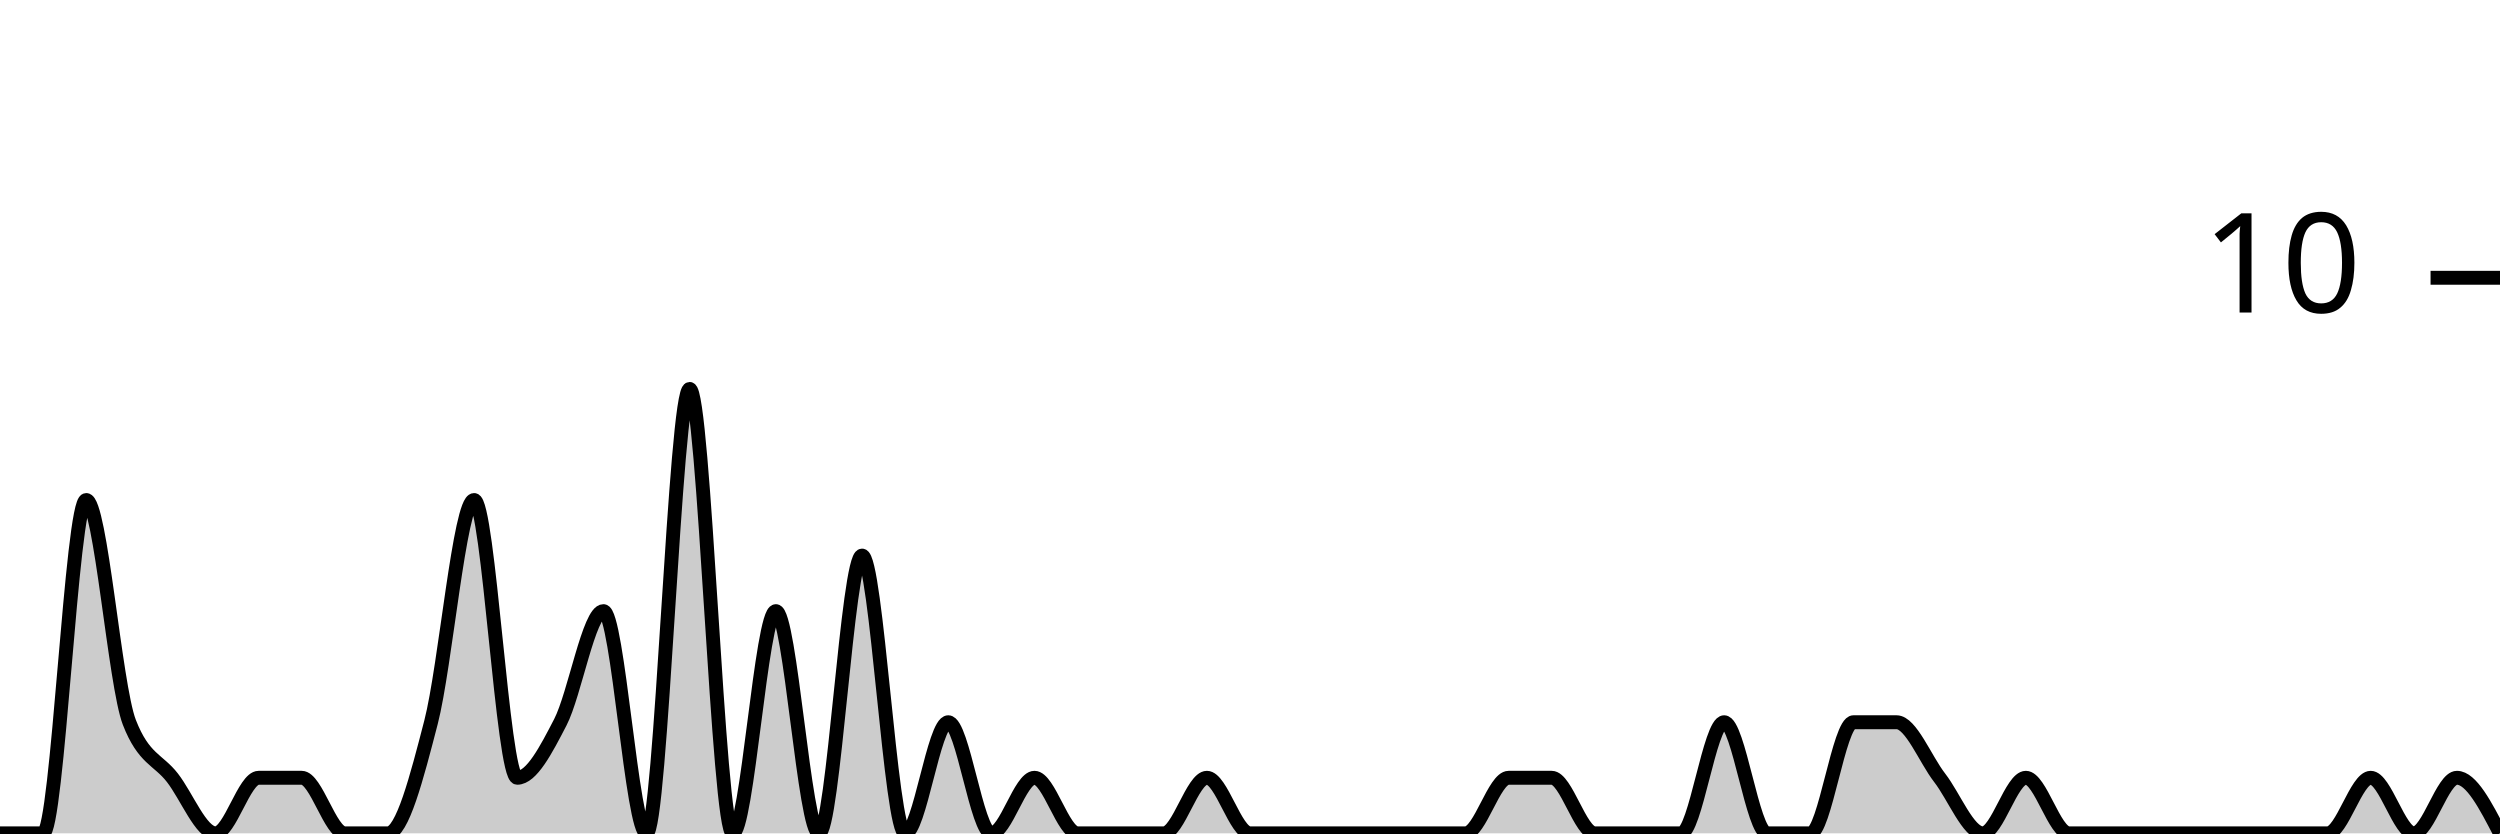
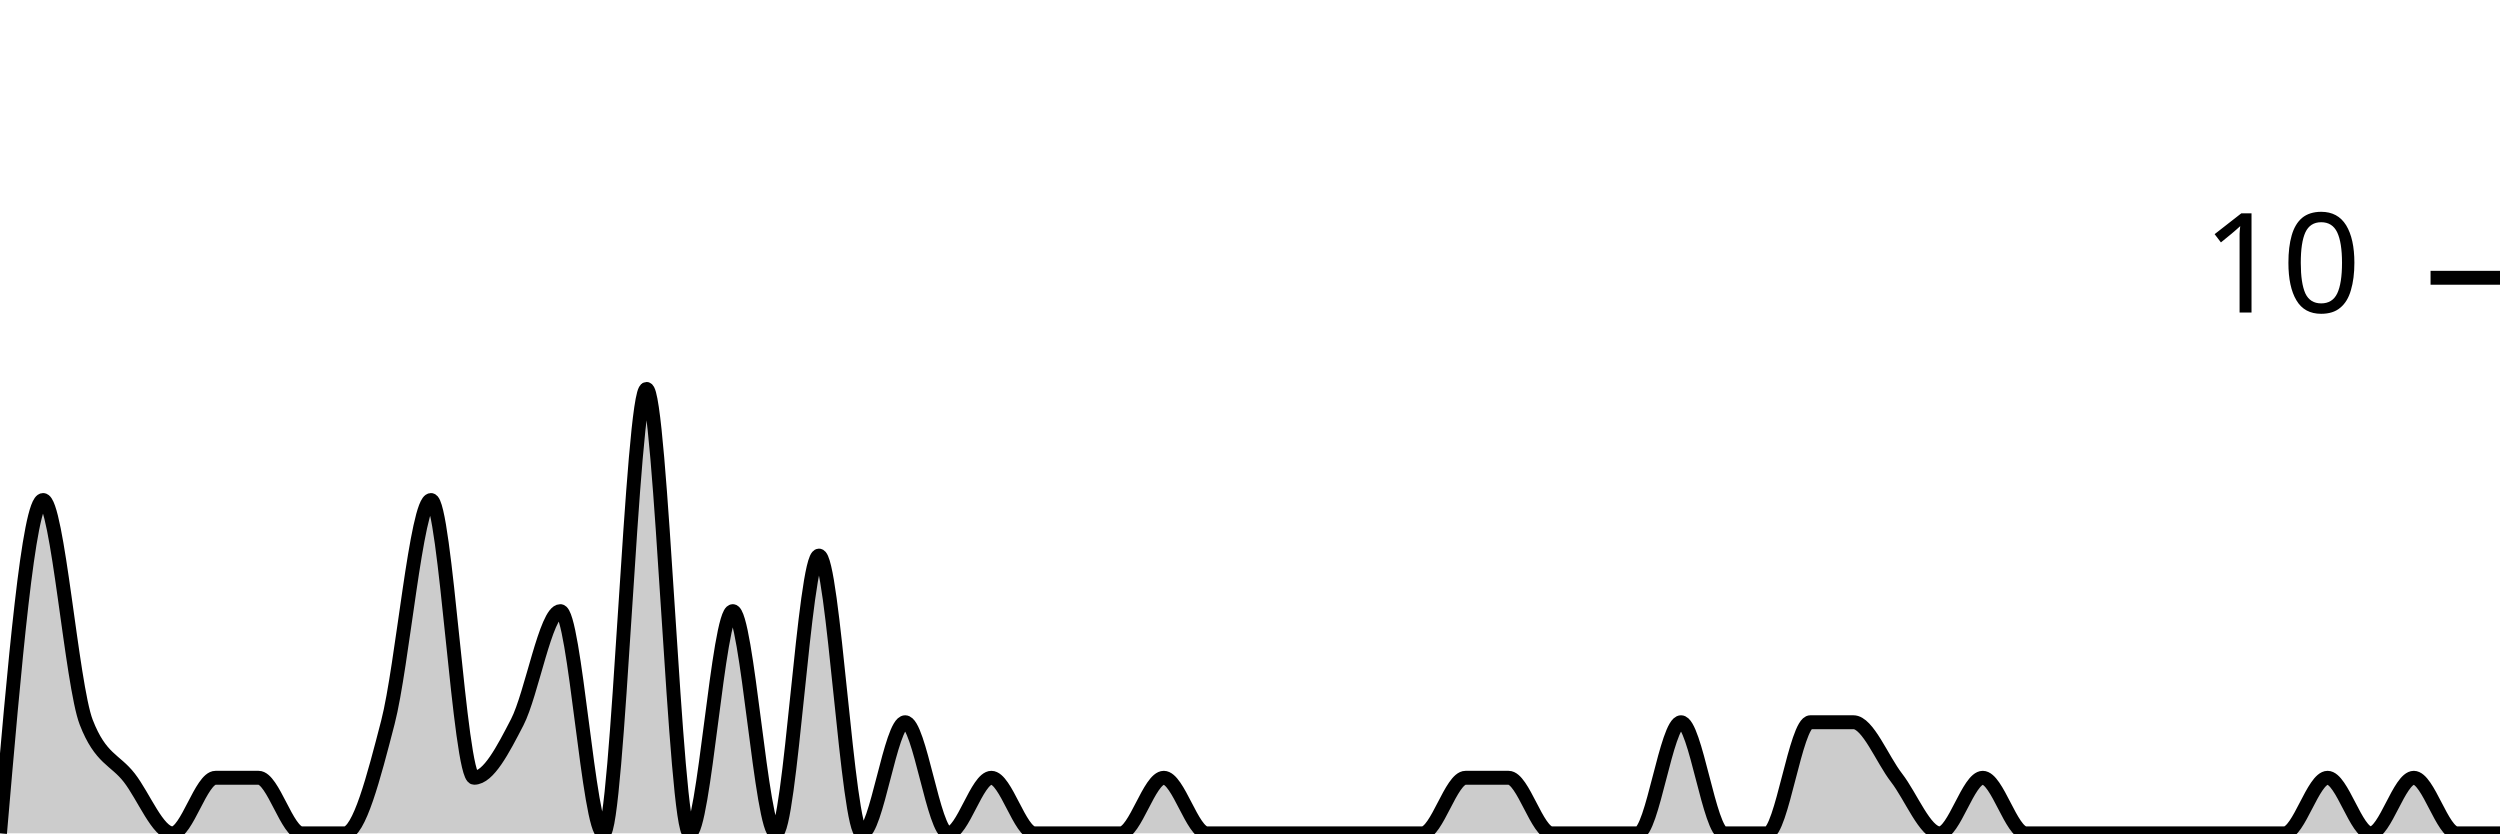
<svg xmlns="http://www.w3.org/2000/svg" viewBox="0 0 180 60">
  <g transform="translate(0,20)">
-     <path class="area" fill="rgba(0, 0, 0, 0.2)" d="M0,40C1.034,40,2.069,40,3.103,40C4.138,40,5.172,16,6.207,16C7.241,16,8.276,29.333,9.31,32C10.345,34.667,11.379,34.667,12.414,36C13.448,37.333,14.483,40,15.517,40C16.552,40,17.586,36,18.621,36C19.655,36,20.69,36,21.724,36C22.759,36,23.793,40,24.828,40C25.862,40,26.897,40,27.931,40C28.966,40,30,36,31.034,32C32.069,28,33.103,16,34.138,16C35.172,16,36.207,36,37.241,36C38.276,36,39.31,34,40.345,32C41.379,30,42.414,24,43.448,24C44.483,24,45.517,40,46.552,40C47.586,40,48.621,8,49.655,8C50.69,8,51.724,40,52.759,40C53.793,40,54.828,24,55.862,24C56.897,24,57.931,40,58.966,40C60,40,61.034,20,62.069,20C63.103,20,64.138,40,65.172,40C66.207,40,67.241,32,68.276,32C69.31,32,70.345,40,71.379,40C72.414,40,73.448,36,74.483,36C75.517,36,76.552,40,77.586,40C78.621,40,79.655,40,80.69,40C81.724,40,82.759,40,83.793,40C84.828,40,85.862,36,86.897,36C87.931,36,88.966,40,90,40C91.034,40,92.069,40,93.103,40C94.138,40,95.172,40,96.207,40C97.241,40,98.276,40,99.31,40C100.345,40,101.379,40,102.414,40C103.448,40,104.483,40,105.517,40C106.552,40,107.586,36,108.621,36C109.655,36,110.69,36,111.724,36C112.759,36,113.793,40,114.828,40C115.862,40,116.897,40,117.931,40C118.966,40,120,40,121.034,40C122.069,40,123.103,32,124.138,32C125.172,32,126.207,40,127.241,40C128.276,40,129.31,40,130.345,40C131.379,40,132.414,32,133.448,32C134.483,32,135.517,32,136.552,32C137.586,32,138.621,34.667,139.655,36C140.69,37.333,141.724,40,142.759,40C143.793,40,144.828,36,145.862,36C146.897,36,147.931,40,148.966,40C150,40,151.034,40,152.069,40C153.103,40,154.138,40,155.172,40C156.207,40,157.241,40,158.276,40C159.31,40,160.345,40,161.379,40C162.414,40,163.448,40,164.483,40C165.517,40,166.552,40,167.586,40C168.621,40,169.655,36,170.69,36C171.724,36,172.759,40,173.793,40C174.828,40,175.862,36,176.897,36C177.931,36,178.966,38,180,40L180,40C178.966,40,177.931,40,176.897,40C175.862,40,174.828,40,173.793,40C172.759,40,171.724,40,170.69,40C169.655,40,168.621,40,167.586,40C166.552,40,165.517,40,164.483,40C163.448,40,162.414,40,161.379,40C160.345,40,159.31,40,158.276,40C157.241,40,156.207,40,155.172,40C154.138,40,153.103,40,152.069,40C151.034,40,150,40,148.966,40C147.931,40,146.897,40,145.862,40C144.828,40,143.793,40,142.759,40C141.724,40,140.69,40,139.655,40C138.621,40,137.586,40,136.552,40C135.517,40,134.483,40,133.448,40C132.414,40,131.379,40,130.345,40C129.31,40,128.276,40,127.241,40C126.207,40,125.172,40,124.138,40C123.103,40,122.069,40,121.034,40C120,40,118.966,40,117.931,40C116.897,40,115.862,40,114.828,40C113.793,40,112.759,40,111.724,40C110.69,40,109.655,40,108.621,40C107.586,40,106.552,40,105.517,40C104.483,40,103.448,40,102.414,40C101.379,40,100.345,40,99.31,40C98.276,40,97.241,40,96.207,40C95.172,40,94.138,40,93.103,40C92.069,40,91.034,40,90,40C88.966,40,87.931,40,86.897,40C85.862,40,84.828,40,83.793,40C82.759,40,81.724,40,80.69,40C79.655,40,78.621,40,77.586,40C76.552,40,75.517,40,74.483,40C73.448,40,72.414,40,71.379,40C70.345,40,69.31,40,68.276,40C67.241,40,66.207,40,65.172,40C64.138,40,63.103,40,62.069,40C61.034,40,60,40,58.966,40C57.931,40,56.897,40,55.862,40C54.828,40,53.793,40,52.759,40C51.724,40,50.69,40,49.655,40C48.621,40,47.586,40,46.552,40C45.517,40,44.483,40,43.448,40C42.414,40,41.379,40,40.345,40C39.31,40,38.276,40,37.241,40C36.207,40,35.172,40,34.138,40C33.103,40,32.069,40,31.034,40C30,40,28.966,40,27.931,40C26.897,40,25.862,40,24.828,40C23.793,40,22.759,40,21.724,40C20.69,40,19.655,40,18.621,40C17.586,40,16.552,40,15.517,40C14.483,40,13.448,40,12.414,40C11.379,40,10.345,40,9.31,40C8.276,40,7.241,40,6.207,40C5.172,40,4.138,40,3.103,40C2.069,40,1.034,40,0,40Z" />
-     <path class="line" stroke="black" fill="none" d="M0,40C1.034,40,2.069,40,3.103,40C4.138,40,5.172,16,6.207,16C7.241,16,8.276,29.333,9.31,32C10.345,34.667,11.379,34.667,12.414,36C13.448,37.333,14.483,40,15.517,40C16.552,40,17.586,36,18.621,36C19.655,36,20.69,36,21.724,36C22.759,36,23.793,40,24.828,40C25.862,40,26.897,40,27.931,40C28.966,40,30,36,31.034,32C32.069,28,33.103,16,34.138,16C35.172,16,36.207,36,37.241,36C38.276,36,39.31,34,40.345,32C41.379,30,42.414,24,43.448,24C44.483,24,45.517,40,46.552,40C47.586,40,48.621,8,49.655,8C50.69,8,51.724,40,52.759,40C53.793,40,54.828,24,55.862,24C56.897,24,57.931,40,58.966,40C60,40,61.034,20,62.069,20C63.103,20,64.138,40,65.172,40C66.207,40,67.241,32,68.276,32C69.31,32,70.345,40,71.379,40C72.414,40,73.448,36,74.483,36C75.517,36,76.552,40,77.586,40C78.621,40,79.655,40,80.69,40C81.724,40,82.759,40,83.793,40C84.828,40,85.862,36,86.897,36C87.931,36,88.966,40,90,40C91.034,40,92.069,40,93.103,40C94.138,40,95.172,40,96.207,40C97.241,40,98.276,40,99.31,40C100.345,40,101.379,40,102.414,40C103.448,40,104.483,40,105.517,40C106.552,40,107.586,36,108.621,36C109.655,36,110.69,36,111.724,36C112.759,36,113.793,40,114.828,40C115.862,40,116.897,40,117.931,40C118.966,40,120,40,121.034,40C122.069,40,123.103,32,124.138,32C125.172,32,126.207,40,127.241,40C128.276,40,129.31,40,130.345,40C131.379,40,132.414,32,133.448,32C134.483,32,135.517,32,136.552,32C137.586,32,138.621,34.667,139.655,36C140.69,37.333,141.724,40,142.759,40C143.793,40,144.828,36,145.862,36C146.897,36,147.931,40,148.966,40C150,40,151.034,40,152.069,40C153.103,40,154.138,40,155.172,40C156.207,40,157.241,40,158.276,40C159.31,40,160.345,40,161.379,40C162.414,40,163.448,40,164.483,40C165.517,40,166.552,40,167.586,40C168.621,40,169.655,36,170.69,36C171.724,36,172.759,40,173.793,40C174.828,40,175.862,36,176.897,36C177.931,36,178.966,38,180,40" />
+     <path class="area" fill="rgba(0, 0, 0, 0.2)" d="M0,40C1.034,28,2.069,16,3.103,16C4.138,16,5.172,29.333,6.207,32C7.241,34.667,8.276,34.667,9.31,36C10.345,37.333,11.379,40,12.414,40C13.448,40,14.483,36,15.517,36C16.552,36,17.586,36,18.621,36C19.655,36,20.69,40,21.724,40C22.759,40,23.793,40,24.828,40C25.862,40,26.897,36,27.931,32C28.966,28,30,16,31.034,16C32.069,16,33.103,36,34.138,36C35.172,36,36.207,34,37.241,32C38.276,30,39.31,24,40.345,24C41.379,24,42.414,40,43.448,40C44.483,40,45.517,8,46.552,8C47.586,8,48.621,40,49.655,40C50.69,40,51.724,24,52.759,24C53.793,24,54.828,40,55.862,40C56.897,40,57.931,20,58.966,20C60,20,61.034,40,62.069,40C63.103,40,64.138,32,65.172,32C66.207,32,67.241,40,68.276,40C69.31,40,70.345,36,71.379,36C72.414,36,73.448,40,74.483,40C75.517,40,76.552,40,77.586,40C78.621,40,79.655,40,80.69,40C81.724,40,82.759,36,83.793,36C84.828,36,85.862,40,86.897,40C87.931,40,88.966,40,90,40C91.034,40,92.069,40,93.103,40C94.138,40,95.172,40,96.207,40C97.241,40,98.276,40,99.31,40C100.345,40,101.379,40,102.414,40C103.448,40,104.483,36,105.517,36C106.552,36,107.586,36,108.621,36C109.655,36,110.69,40,111.724,40C112.759,40,113.793,40,114.828,40C115.862,40,116.897,40,117.931,40C118.966,40,120,32,121.034,32C122.069,32,123.103,40,124.138,40C125.172,40,126.207,40,127.241,40C128.276,40,129.31,32,130.345,32C131.379,32,132.414,32,133.448,32C134.483,32,135.517,34.667,136.552,36C137.586,37.333,138.621,40,139.655,40C140.69,40,141.724,36,142.759,36C143.793,36,144.828,40,145.862,40C146.897,40,147.931,40,148.966,40C150,40,151.034,40,152.069,40C153.103,40,154.138,40,155.172,40C156.207,40,157.241,40,158.276,40C159.31,40,160.345,40,161.379,40C162.414,40,163.448,40,164.483,40C165.517,40,166.552,36,167.586,36C168.621,36,169.655,40,170.69,40C171.724,40,172.759,36,173.793,36C174.828,36,175.862,40,176.897,40C177.931,40,178.966,40,180,40L180,40C178.966,40,177.931,40,176.897,40C175.862,40,174.828,40,173.793,40C172.759,40,171.724,40,170.69,40C169.655,40,168.621,40,167.586,40C166.552,40,165.517,40,164.483,40C163.448,40,162.414,40,161.379,40C160.345,40,159.31,40,158.276,40C157.241,40,156.207,40,155.172,40C154.138,40,153.103,40,152.069,40C151.034,40,150,40,148.966,40C147.931,40,146.897,40,145.862,40C144.828,40,143.793,40,142.759,40C141.724,40,140.69,40,139.655,40C138.621,40,137.586,40,136.552,40C135.517,40,134.483,40,133.448,40C132.414,40,131.379,40,130.345,40C129.31,40,128.276,40,127.241,40C126.207,40,125.172,40,124.138,40C123.103,40,122.069,40,121.034,40C120,40,118.966,40,117.931,40C116.897,40,115.862,40,114.828,40C113.793,40,112.759,40,111.724,40C110.69,40,109.655,40,108.621,40C107.586,40,106.552,40,105.517,40C104.483,40,103.448,40,102.414,40C101.379,40,100.345,40,99.31,40C98.276,40,97.241,40,96.207,40C95.172,40,94.138,40,93.103,40C92.069,40,91.034,40,90,40C88.966,40,87.931,40,86.897,40C85.862,40,84.828,40,83.793,40C82.759,40,81.724,40,80.69,40C79.655,40,78.621,40,77.586,40C76.552,40,75.517,40,74.483,40C73.448,40,72.414,40,71.379,40C70.345,40,69.31,40,68.276,40C67.241,40,66.207,40,65.172,40C64.138,40,63.103,40,62.069,40C61.034,40,60,40,58.966,40C57.931,40,56.897,40,55.862,40C54.828,40,53.793,40,52.759,40C51.724,40,50.69,40,49.655,40C48.621,40,47.586,40,46.552,40C45.517,40,44.483,40,43.448,40C42.414,40,41.379,40,40.345,40C39.31,40,38.276,40,37.241,40C36.207,40,35.172,40,34.138,40C33.103,40,32.069,40,31.034,40C30,40,28.966,40,27.931,40C26.897,40,25.862,40,24.828,40C23.793,40,22.759,40,21.724,40C20.69,40,19.655,40,18.621,40C17.586,40,16.552,40,15.517,40C14.483,40,13.448,40,12.414,40C11.379,40,10.345,40,9.31,40C8.276,40,7.241,40,6.207,40C5.172,40,4.138,40,3.103,40C2.069,40,1.034,40,0,40Z" />
+     <path class="line" stroke="black" fill="none" d="M0,40C1.034,28,2.069,16,3.103,16C4.138,16,5.172,29.333,6.207,32C7.241,34.667,8.276,34.667,9.31,36C10.345,37.333,11.379,40,12.414,40C13.448,40,14.483,36,15.517,36C16.552,36,17.586,36,18.621,36C19.655,36,20.69,40,21.724,40C22.759,40,23.793,40,24.828,40C25.862,40,26.897,36,27.931,32C28.966,28,30,16,31.034,16C32.069,16,33.103,36,34.138,36C35.172,36,36.207,34,37.241,32C38.276,30,39.31,24,40.345,24C41.379,24,42.414,40,43.448,40C44.483,40,45.517,8,46.552,8C47.586,8,48.621,40,49.655,40C50.69,40,51.724,24,52.759,24C53.793,24,54.828,40,55.862,40C56.897,40,57.931,20,58.966,20C60,20,61.034,40,62.069,40C63.103,40,64.138,32,65.172,32C66.207,32,67.241,40,68.276,40C69.31,40,70.345,36,71.379,36C72.414,36,73.448,40,74.483,40C75.517,40,76.552,40,77.586,40C78.621,40,79.655,40,80.69,40C81.724,40,82.759,36,83.793,36C84.828,36,85.862,40,86.897,40C87.931,40,88.966,40,90,40C91.034,40,92.069,40,93.103,40C94.138,40,95.172,40,96.207,40C97.241,40,98.276,40,99.31,40C100.345,40,101.379,40,102.414,40C103.448,40,104.483,36,105.517,36C106.552,36,107.586,36,108.621,36C109.655,36,110.69,40,111.724,40C112.759,40,113.793,40,114.828,40C115.862,40,116.897,40,117.931,40C118.966,40,120,32,121.034,32C122.069,32,123.103,40,124.138,40C125.172,40,126.207,40,127.241,40C128.276,40,129.31,32,130.345,32C131.379,32,132.414,32,133.448,32C134.483,32,135.517,34.667,136.552,36C137.586,37.333,138.621,40,139.655,40C140.69,40,141.724,36,142.759,36C143.793,36,144.828,40,145.862,40C146.897,40,147.931,40,148.966,40C150,40,151.034,40,152.069,40C153.103,40,154.138,40,155.172,40C156.207,40,157.241,40,158.276,40C159.31,40,160.345,40,161.379,40C162.414,40,163.448,40,164.483,40C165.517,40,166.552,36,167.586,36C168.621,36,169.655,40,170.69,40C171.724,40,172.759,36,173.793,36C174.828,36,175.862,40,176.897,40C177.931,40,178.966,40,180,40" />
    <path class="axis-ceiling" stroke-width="1" stroke="black" fill="none" d="M175,0L180,0" />
    <text class="axis-ceiling-label" font-family="sans-serif" text-anchor="end" font-size="10px" x="170" y="2.5">10</text>
  </g>
</svg>
